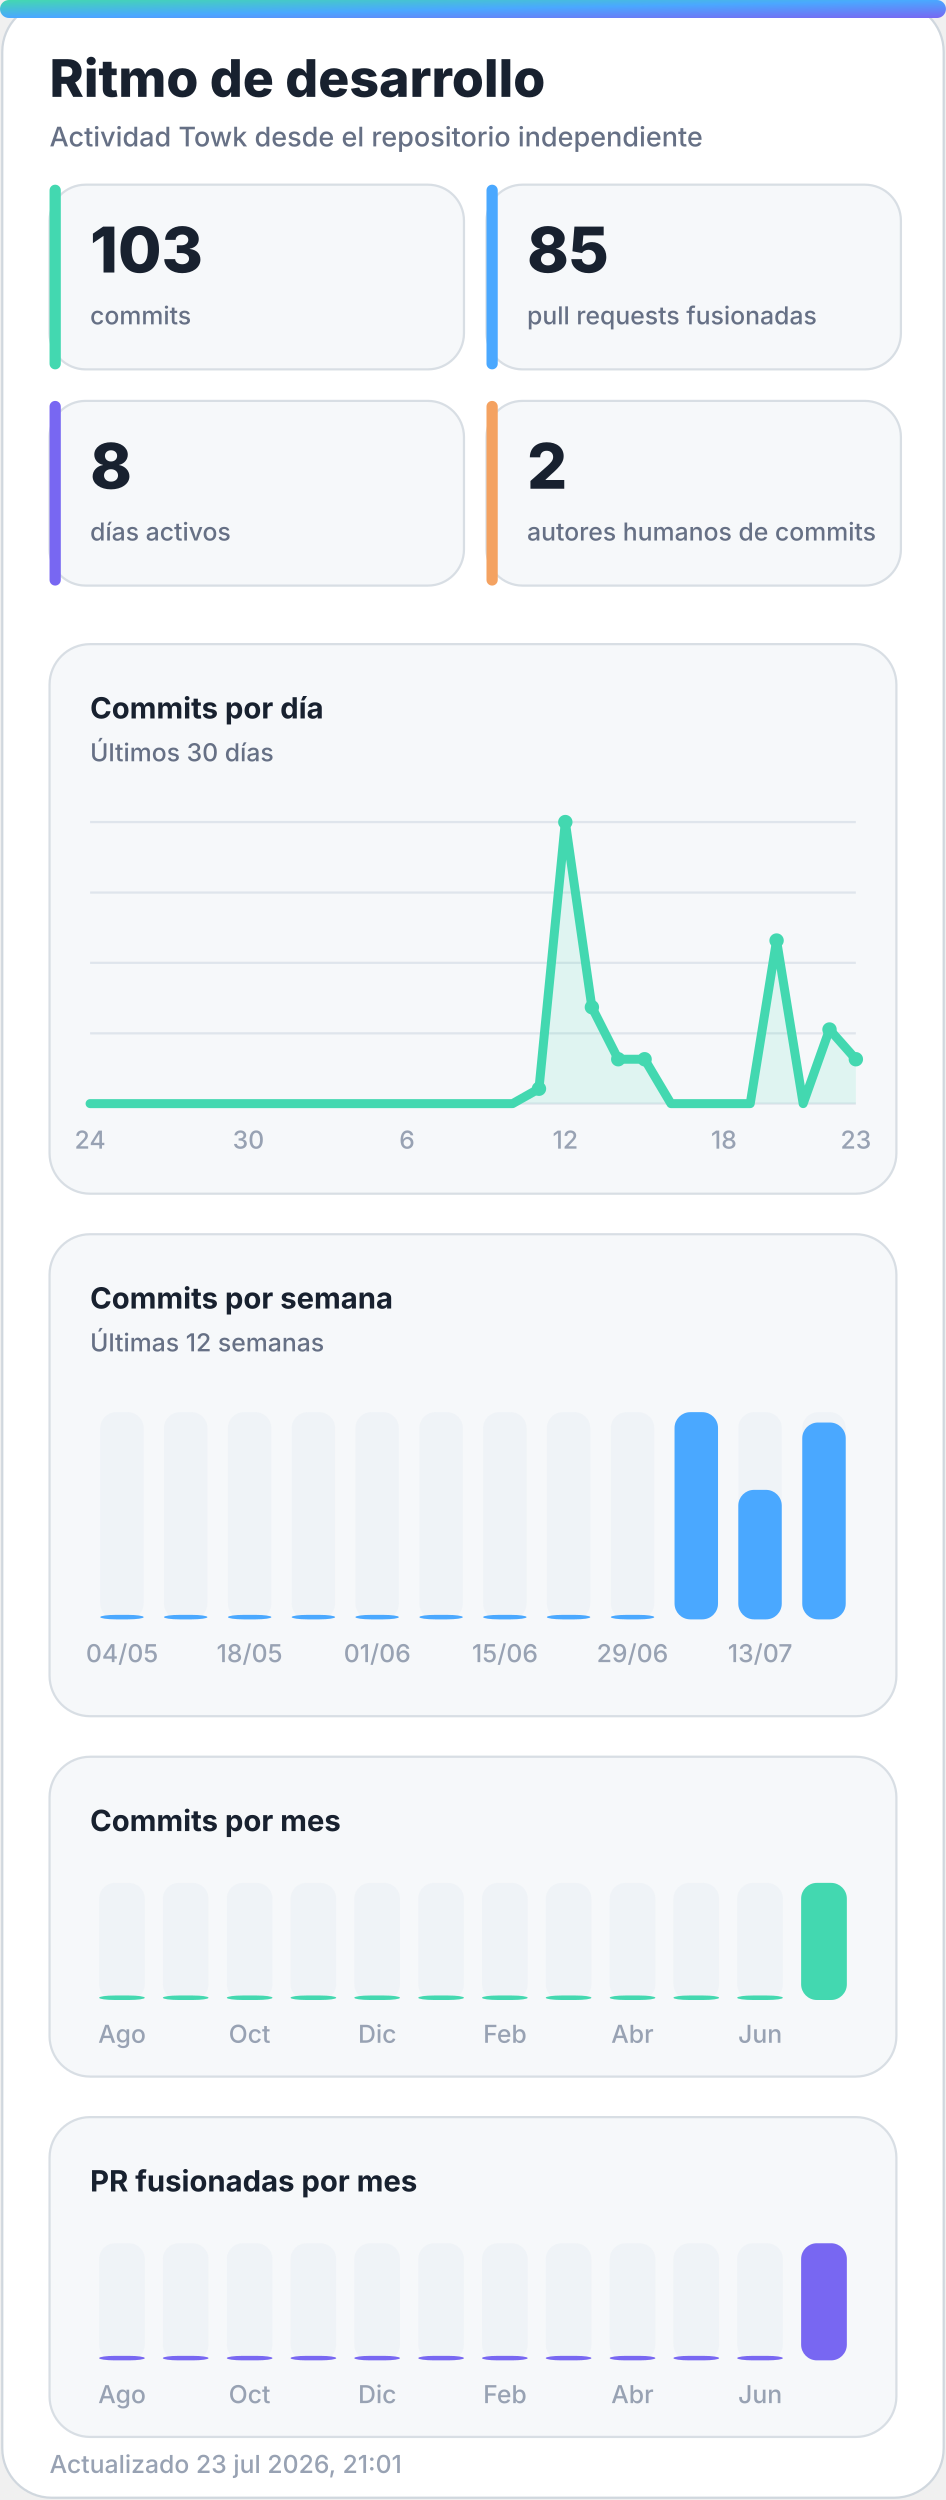
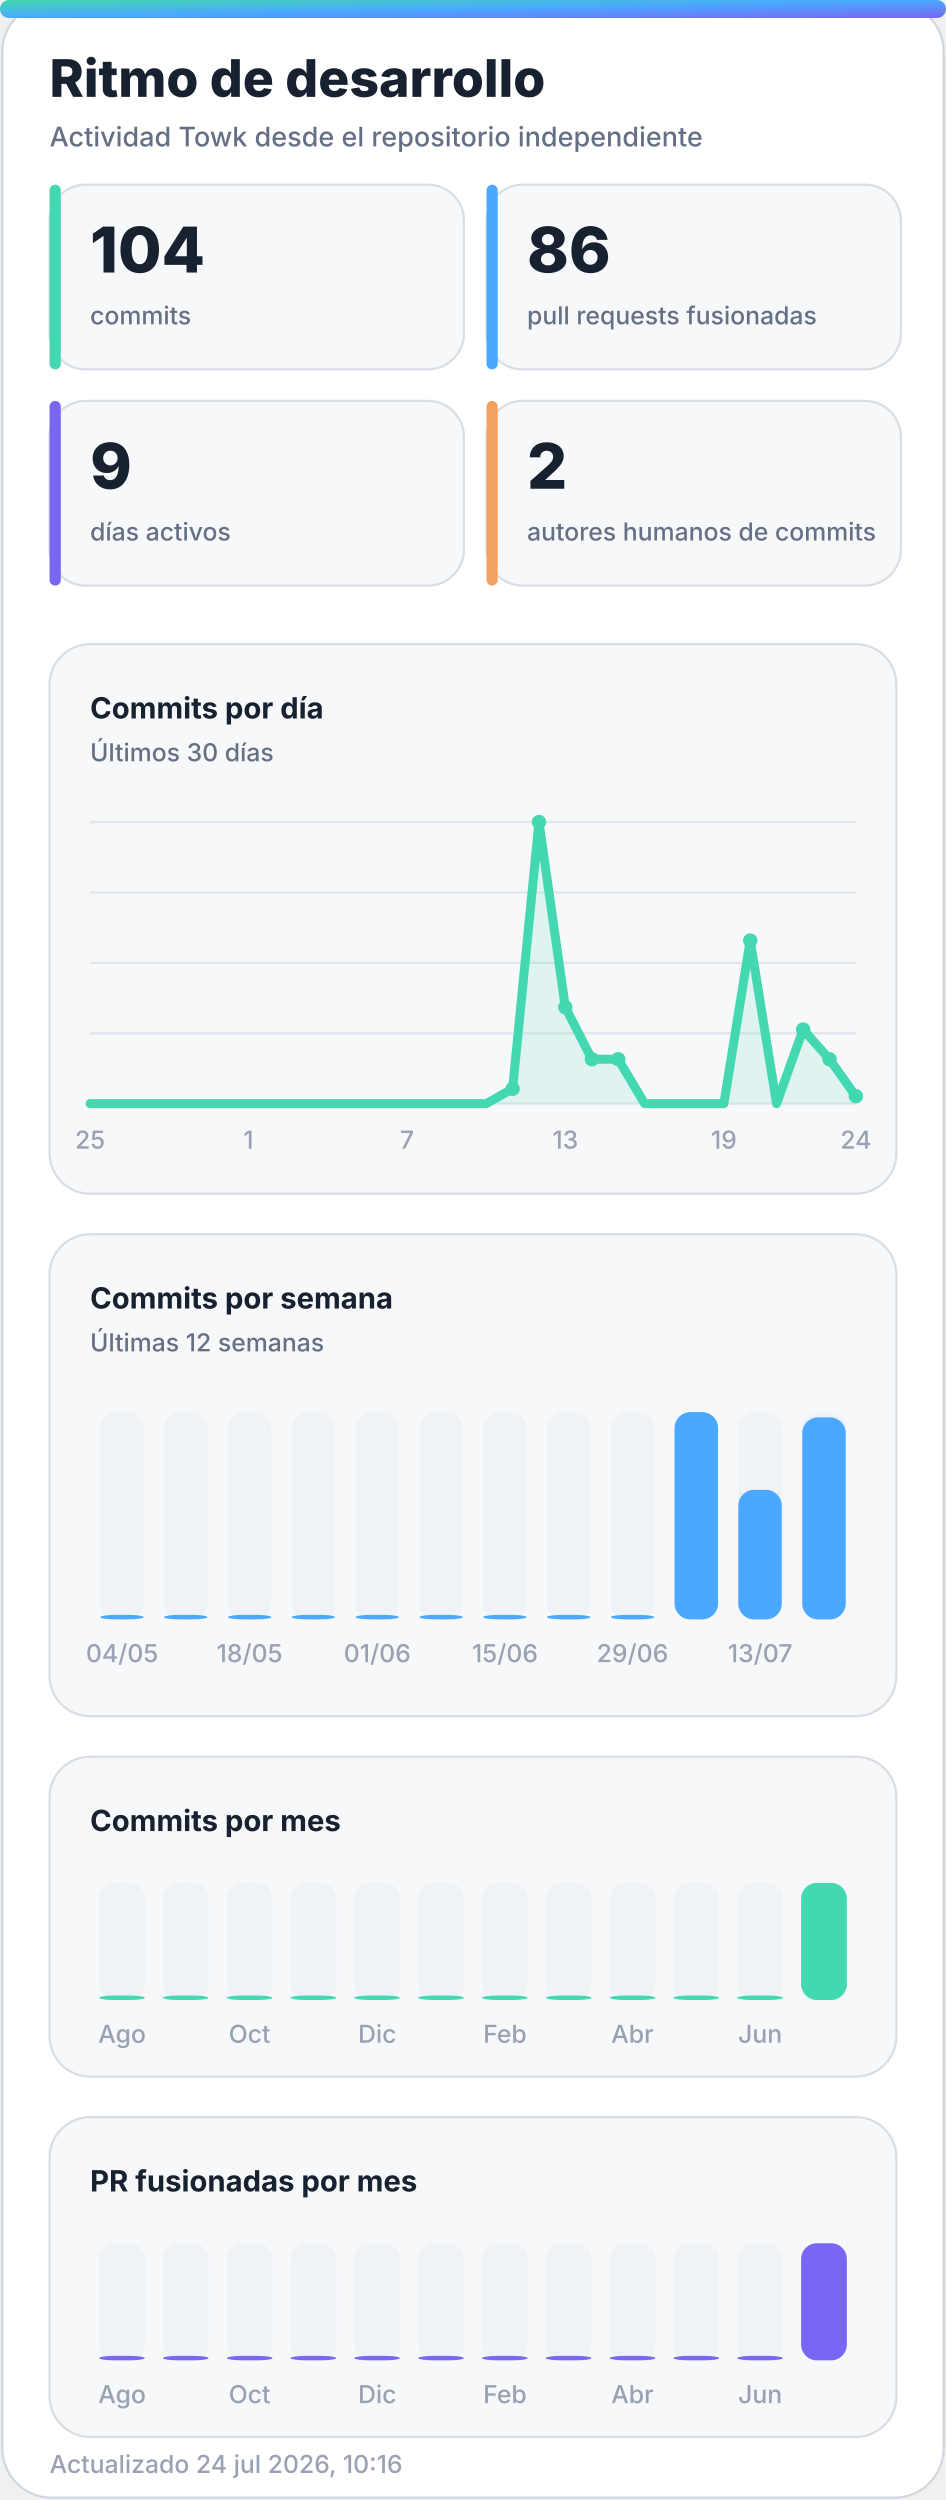
<svg xmlns="http://www.w3.org/2000/svg" width="420" height="1110" viewBox="0 0 420 1110" role="img" aria-labelledby="title desc">
  <defs>
    <linearGradient id="accent" x1="0" y1="0" x2="1" y2="1">
      <stop offset="0%" stop-color="#43d8b0" />
      <stop offset="50%" stop-color="#4aa8ff" />
      <stop offset="100%" stop-color="#7867f2" />
    </linearGradient>
    <linearGradient id="accent-soft" x1="0" y1="0" x2="1" y2="1">
      <stop offset="0%" stop-color="#43d8b0" stop-opacity="0.24" />
      <stop offset="100%" stop-color="#7867f2" stop-opacity="0.18" />
    </linearGradient>
    <filter id="glow" x="-30%" y="-30%" width="160%" height="160%">
      <feGaussianBlur stdDeviation="18" />
    </filter>
  </defs>
  <style>
    .bg { fill: #ffffff; stroke: #d0d7de; }
    .panel { fill: #f6f8fa; stroke: #d8dee4; }
    .panel-strong { fill: #eef7ff; stroke: #b6d8ff; }
    .ink { fill: #18212f; }
    .muted { fill: #667085; }
    .faint { fill: #98a2b3; }
    .grid { stroke: #dfe5ec; }
    .track { fill: #e7edf3; }
    .title { font: 800 28px -apple-system, BlinkMacSystemFont, "Segoe UI", sans-serif; }
    .subtitle { font: 500 14px -apple-system, BlinkMacSystemFont, "Segoe UI", sans-serif; }
    .kpi { font: 800 32px -apple-system, BlinkMacSystemFont, "Segoe UI", sans-serif; }
    .label { font: 650 13px -apple-system, BlinkMacSystemFont, "Segoe UI", sans-serif; }
    .small { font: 500 11px -apple-system, BlinkMacSystemFont, "Segoe UI", sans-serif; }
    .body { font: 600 13px -apple-system, BlinkMacSystemFont, "Segoe UI", sans-serif; }
    .hero-eyebrow { font: 800 14px -apple-system, BlinkMacSystemFont, "Segoe UI", sans-serif; letter-spacing: 2px; }
    .hero-title { font: 850 48px -apple-system, BlinkMacSystemFont, "Segoe UI", sans-serif; }
    .hero-subtitle { font: 550 19px -apple-system, BlinkMacSystemFont, "Segoe UI", sans-serif; }
    .chip { font: 700 12px -apple-system, BlinkMacSystemFont, "Segoe UI", sans-serif; }
    @media (prefers-color-scheme: dark) {
      .bg { fill: #0d1117; stroke: #30363d; }
      .panel { fill: #161b22; stroke: #30363d; }
      .panel-strong { fill: #10263a; stroke: #244d70; }
      .ink { fill: #f0f6fc; }
      .muted { fill: #a7b0bc; }
      .faint { fill: #7d8590; }
      .grid { stroke: #30363d; }
      .track { fill: #27313d; }
    }
  </style>
  <rect class="bg" x="1" y="1" width="418" height="1108" rx="22" />
  <rect x="0" y="0" width="420" height="8" rx="4" fill="url(#accent)" />
  <text class="title ink" x="22" y="43" style="font-size:23px">Ritmo de desarrollo</text>
  <text class="subtitle muted" x="22" y="65" style="font-size:12px">Actividad Towk desde el repositorio independiente</text>
  <g>
    <rect class="panel" x="22" y="82" width="184" height="82" rx="16" />
    <rect x="22" y="82" width="5" height="82" rx="2.5" fill="#43d8b0" />
-     <text class="kpi ink" x="40" y="121" style="font-size:28px">103</text>
+     <text class="kpi ink" x="40" y="121" style="font-size:28px">104</text>
    <text class="small muted" x="40" y="144">commits</text>
  </g>
  <g>
    <rect class="panel" x="216" y="82" width="184" height="82" rx="16" />
    <rect x="216" y="82" width="5" height="82" rx="2.5" fill="#4aa8ff" />
-     <text class="kpi ink" x="234" y="121" style="font-size:28px">85</text>
+     <text class="kpi ink" x="234" y="121" style="font-size:28px">86</text>
    <text class="small muted" x="234" y="144">pull requests fusionadas</text>
  </g>
  <g>
    <rect class="panel" x="22" y="178" width="184" height="82" rx="16" />
    <rect x="22" y="178" width="5" height="82" rx="2.5" fill="#7867f2" />
-     <text class="kpi ink" x="40" y="217" style="font-size:28px">8</text>
+     <text class="kpi ink" x="40" y="217" style="font-size:28px">9</text>
    <text class="small muted" x="40" y="240">días activos</text>
  </g>
  <g>
    <rect class="panel" x="216" y="178" width="184" height="82" rx="16" />
    <rect x="216" y="178" width="5" height="82" rx="2.5" fill="#f4a261" />
    <text class="kpi ink" x="234" y="217" style="font-size:28px">2</text>
    <text class="small muted" x="234" y="240">autores humanos de commits</text>
  </g>
  <g>
    <rect class="panel" x="22" y="286" width="376" height="244" rx="18" />
    <text class="label ink" x="40" y="319">Commits por día</text>
    <text class="small muted" x="40" y="338">Últimos 30 días</text>
    <line class="grid" x1="40" y1="365.0" x2="380" y2="365.0" stroke-width="1" />
    <line class="grid" x1="40" y1="396.3" x2="380" y2="396.3" stroke-width="1" />
    <line class="grid" x1="40" y1="427.5" x2="380" y2="427.5" stroke-width="1" />
    <line class="grid" x1="40" y1="458.8" x2="380" y2="458.8" stroke-width="1" />
    <line class="grid" x1="40" y1="490.0" x2="380" y2="490.0" stroke-width="1" />
-     <polygon points="40,490 40.0,490.0 51.7,490.0 63.4,490.0 75.2,490.0 86.9,490.0 98.6,490.0 110.3,490.0 122.1,490.0 133.8,490.0 145.5,490.0 157.2,490.0 169.0,490.0 180.7,490.0 192.4,490.0 204.1,490.0 215.9,490.0 227.6,490.0 239.3,483.4 251.0,365.0 262.8,447.2 274.5,470.3 286.2,470.3 297.9,490.0 309.7,490.0 321.4,490.0 333.1,490.0 344.8,417.6 356.6,490.0 368.3,457.1 380.0,470.3 380,490" fill="#43d8b0" opacity="0.13" />
-     <polyline points="40.0,490.0 51.7,490.0 63.4,490.0 75.2,490.0 86.9,490.0 98.6,490.0 110.3,490.0 122.1,490.0 133.8,490.0 145.5,490.0 157.2,490.0 169.0,490.0 180.7,490.0 192.4,490.0 204.1,490.0 215.9,490.0 227.6,490.0 239.3,483.4 251.0,365.0 262.8,447.2 274.5,470.3 286.2,470.3 297.9,490.0 309.7,490.0 321.4,490.0 333.1,490.0 344.8,417.6 356.6,490.0 368.3,457.1 380.0,470.3" fill="none" stroke="#43d8b0" stroke-width="4" stroke-linecap="round" stroke-linejoin="round" />
-     <circle cx="239.3" cy="483.4" r="3.2" fill="#43d8b0" />
-     <circle cx="251.0" cy="365.0" r="3.2" fill="#43d8b0" />
-     <circle cx="262.8" cy="447.2" r="3.2" fill="#43d8b0" />
+     <polygon points="40,490 40.0,490.0 51.7,490.0 63.4,490.0 75.2,490.0 86.9,490.0 98.6,490.0 110.3,490.0 122.1,490.0 133.8,490.0 145.5,490.0 157.2,490.0 169.0,490.0 180.7,490.0 192.4,490.0 204.1,490.0 215.9,490.0 227.6,483.4 239.3,365.0 251.0,447.2 262.8,470.3 274.5,470.3 286.2,490.0 297.9,490.0 309.7,490.0 321.4,490.0 333.1,417.6 344.8,490.0 356.6,457.1 368.3,470.3 380.0,486.7 380,490" fill="#43d8b0" opacity="0.13" />
+     <polyline points="40.0,490.0 51.7,490.0 63.4,490.0 75.2,490.0 86.9,490.0 98.6,490.0 110.3,490.0 122.1,490.0 133.8,490.0 145.5,490.0 157.2,490.0 169.0,490.0 180.7,490.0 192.4,490.0 204.1,490.0 215.9,490.0 227.6,483.4 239.3,365.0 251.0,447.2 262.8,470.3 274.5,470.3 286.2,490.0 297.9,490.0 309.7,490.0 321.4,490.0 333.1,417.6 344.8,490.0 356.6,457.1 368.3,470.3 380.0,486.7" fill="none" stroke="#43d8b0" stroke-width="4" stroke-linecap="round" stroke-linejoin="round" />
+     <circle cx="227.6" cy="483.4" r="3.2" fill="#43d8b0" />
+     <circle cx="239.3" cy="365.0" r="3.2" fill="#43d8b0" />
+     <circle cx="251.0" cy="447.2" r="3.2" fill="#43d8b0" />
+     <circle cx="262.8" cy="470.3" r="3.2" fill="#43d8b0" />
    <circle cx="274.5" cy="470.3" r="3.2" fill="#43d8b0" />
-     <circle cx="286.2" cy="470.3" r="3.2" fill="#43d8b0" />
-     <circle cx="344.8" cy="417.6" r="3.2" fill="#43d8b0" />
-     <circle cx="368.3" cy="457.1" r="3.2" fill="#43d8b0" />
-     <circle cx="380.0" cy="470.3" r="3.2" fill="#43d8b0" />
-     <text class="small faint" x="40.0" y="510" text-anchor="middle">24</text>
-     <text class="small faint" x="110.3" y="510" text-anchor="middle">30</text>
-     <text class="small faint" x="180.7" y="510" text-anchor="middle">6</text>
-     <text class="small faint" x="251.0" y="510" text-anchor="middle">12</text>
-     <text class="small faint" x="321.4" y="510" text-anchor="middle">18</text>
-     <text class="small faint" x="380.0" y="510" text-anchor="middle">23</text>
+     <circle cx="333.1" cy="417.6" r="3.2" fill="#43d8b0" />
+     <circle cx="356.6" cy="457.1" r="3.2" fill="#43d8b0" />
+     <circle cx="368.3" cy="470.3" r="3.2" fill="#43d8b0" />
+     <circle cx="380.0" cy="486.7" r="3.2" fill="#43d8b0" />
+     <text class="small faint" x="40.0" y="510" text-anchor="middle">25</text>
+     <text class="small faint" x="110.3" y="510" text-anchor="middle">1</text>
+     <text class="small faint" x="180.7" y="510" text-anchor="middle">7</text>
+     <text class="small faint" x="251.0" y="510" text-anchor="middle">13</text>
+     <text class="small faint" x="321.4" y="510" text-anchor="middle">19</text>
+     <text class="small faint" x="380.0" y="510" text-anchor="middle">24</text>
  </g>
  <g>
    <rect class="panel" x="22" y="548" width="376" height="214" rx="18" />
    <text class="label ink" x="40" y="581">Commits por semana</text>
    <text class="small muted" x="40" y="600">Últimas 12 semanas</text>
    <g>
      <rect class="track" x="44.5" y="627" width="19.3" height="92" rx="7.0" opacity="0.44" />
      <rect x="44.5" y="717.0" width="19.3" height="2.0" rx="7.0" fill="#4aa8ff" />
      <text class="small faint" x="54.2" y="738" text-anchor="middle">04/05</text>
    </g>
    <g>
      <rect class="track" x="72.8" y="627" width="19.3" height="92" rx="7.0" opacity="0.44" />
      <rect x="72.8" y="717.0" width="19.3" height="2.0" rx="7.0" fill="#4aa8ff" />
    </g>
    <g>
      <rect class="track" x="101.2" y="627" width="19.3" height="92" rx="7.0" opacity="0.44" />
      <rect x="101.2" y="717.0" width="19.3" height="2.0" rx="7.0" fill="#4aa8ff" />
      <text class="small faint" x="110.8" y="738" text-anchor="middle">18/05</text>
    </g>
    <g>
      <rect class="track" x="129.5" y="627" width="19.3" height="92" rx="7.0" opacity="0.44" />
      <rect x="129.5" y="717.0" width="19.3" height="2.0" rx="7.0" fill="#4aa8ff" />
    </g>
    <g>
      <rect class="track" x="157.8" y="627" width="19.3" height="92" rx="7.0" opacity="0.44" />
      <rect x="157.8" y="717.0" width="19.3" height="2.0" rx="7.0" fill="#4aa8ff" />
      <text class="small faint" x="167.5" y="738" text-anchor="middle">01/06</text>
    </g>
    <g>
      <rect class="track" x="186.2" y="627" width="19.3" height="92" rx="7.0" opacity="0.44" />
      <rect x="186.2" y="717.0" width="19.3" height="2.0" rx="7.0" fill="#4aa8ff" />
    </g>
    <g>
      <rect class="track" x="214.5" y="627" width="19.3" height="92" rx="7.0" opacity="0.44" />
      <rect x="214.5" y="717.0" width="19.3" height="2.0" rx="7.0" fill="#4aa8ff" />
      <text class="small faint" x="224.2" y="738" text-anchor="middle">15/06</text>
    </g>
    <g>
      <rect class="track" x="242.8" y="627" width="19.3" height="92" rx="7.0" opacity="0.44" />
      <rect x="242.8" y="717.0" width="19.3" height="2.0" rx="7.0" fill="#4aa8ff" />
    </g>
    <g>
      <rect class="track" x="271.2" y="627" width="19.3" height="92" rx="7.0" opacity="0.44" />
      <rect x="271.2" y="717.0" width="19.3" height="2.0" rx="7.0" fill="#4aa8ff" />
      <text class="small faint" x="280.8" y="738" text-anchor="middle">29/06</text>
    </g>
    <g>
      <rect class="track" x="299.5" y="627" width="19.3" height="92" rx="7.0" opacity="0.44" />
      <rect x="299.5" y="627.0" width="19.3" height="92.0" rx="7.0" fill="#4aa8ff" />
    </g>
    <g>
      <rect class="track" x="327.8" y="627" width="19.3" height="92" rx="7.0" opacity="0.44" />
      <rect x="327.8" y="661.5" width="19.3" height="57.5" rx="7.0" fill="#4aa8ff" />
      <text class="small faint" x="337.5" y="738" text-anchor="middle">13/07</text>
    </g>
    <g>
      <rect class="track" x="356.2" y="627" width="19.3" height="92" rx="7.0" opacity="0.44" />
-       <rect x="356.2" y="631.6" width="19.3" height="87.4" rx="7.0" fill="#4aa8ff" />
+       <rect x="356.2" y="629.3" width="19.3" height="89.7" rx="7.0" fill="#4aa8ff" />
    </g>
  </g>
  <g>
    <rect class="panel" x="22" y="780" width="376" height="142" rx="18" />
    <text class="label ink" x="40" y="813">Commits por mes</text>
    <g>
      <rect class="track" x="44.0" y="836" width="20.3" height="52" rx="7.0" opacity="0.44" />
      <rect x="44.0" y="886.0" width="20.3" height="2.0" rx="7.0" fill="#43d8b0" />
      <text class="small faint" x="54.2" y="907" text-anchor="middle">Ago</text>
    </g>
    <g>
      <rect class="track" x="72.3" y="836" width="20.3" height="52" rx="7.0" opacity="0.44" />
      <rect x="72.3" y="886.0" width="20.3" height="2.0" rx="7.0" fill="#43d8b0" />
    </g>
    <g>
      <rect class="track" x="100.7" y="836" width="20.3" height="52" rx="7.0" opacity="0.44" />
      <rect x="100.7" y="886.0" width="20.3" height="2.0" rx="7.0" fill="#43d8b0" />
      <text class="small faint" x="110.8" y="907" text-anchor="middle">Oct</text>
    </g>
    <g>
      <rect class="track" x="129.0" y="836" width="20.3" height="52" rx="7.0" opacity="0.44" />
      <rect x="129.0" y="886.0" width="20.3" height="2.0" rx="7.0" fill="#43d8b0" />
    </g>
    <g>
      <rect class="track" x="157.3" y="836" width="20.3" height="52" rx="7.0" opacity="0.44" />
      <rect x="157.3" y="886.0" width="20.3" height="2.0" rx="7.0" fill="#43d8b0" />
      <text class="small faint" x="167.5" y="907" text-anchor="middle">Dic</text>
    </g>
    <g>
      <rect class="track" x="185.7" y="836" width="20.3" height="52" rx="7.0" opacity="0.44" />
      <rect x="185.7" y="886.0" width="20.3" height="2.0" rx="7.0" fill="#43d8b0" />
    </g>
    <g>
      <rect class="track" x="214.0" y="836" width="20.3" height="52" rx="7.0" opacity="0.44" />
      <rect x="214.0" y="886.0" width="20.3" height="2.0" rx="7.0" fill="#43d8b0" />
      <text class="small faint" x="224.2" y="907" text-anchor="middle">Feb</text>
    </g>
    <g>
      <rect class="track" x="242.3" y="836" width="20.3" height="52" rx="7.0" opacity="0.44" />
      <rect x="242.3" y="886.0" width="20.3" height="2.0" rx="7.0" fill="#43d8b0" />
    </g>
    <g>
      <rect class="track" x="270.7" y="836" width="20.3" height="52" rx="7.0" opacity="0.44" />
      <rect x="270.7" y="886.0" width="20.3" height="2.0" rx="7.0" fill="#43d8b0" />
      <text class="small faint" x="280.8" y="907" text-anchor="middle">Abr</text>
    </g>
    <g>
      <rect class="track" x="299.0" y="836" width="20.3" height="52" rx="7.0" opacity="0.44" />
      <rect x="299.0" y="886.0" width="20.3" height="2.0" rx="7.0" fill="#43d8b0" />
    </g>
    <g>
      <rect class="track" x="327.3" y="836" width="20.3" height="52" rx="7.0" opacity="0.44" />
      <rect x="327.3" y="886.0" width="20.3" height="2.0" rx="7.0" fill="#43d8b0" />
      <text class="small faint" x="337.5" y="907" text-anchor="middle">Jun</text>
    </g>
    <g>
      <rect class="track" x="355.7" y="836" width="20.3" height="52" rx="7.0" opacity="0.44" />
      <rect x="355.7" y="836.0" width="20.3" height="52.0" rx="7.0" fill="#43d8b0" />
    </g>
  </g>
  <g>
    <rect class="panel" x="22" y="940" width="376" height="142" rx="18" />
    <text class="label ink" x="40" y="973">PR fusionadas por mes</text>
    <g>
      <rect class="track" x="44.0" y="996" width="20.3" height="52" rx="7.0" opacity="0.44" />
      <rect x="44.0" y="1046.0" width="20.3" height="2.0" rx="7.0" fill="#7867f2" />
      <text class="small faint" x="54.2" y="1067" text-anchor="middle">Ago</text>
    </g>
    <g>
      <rect class="track" x="72.3" y="996" width="20.3" height="52" rx="7.0" opacity="0.44" />
      <rect x="72.3" y="1046.0" width="20.3" height="2.0" rx="7.0" fill="#7867f2" />
    </g>
    <g>
      <rect class="track" x="100.7" y="996" width="20.3" height="52" rx="7.0" opacity="0.44" />
      <rect x="100.7" y="1046.0" width="20.3" height="2.0" rx="7.0" fill="#7867f2" />
      <text class="small faint" x="110.8" y="1067" text-anchor="middle">Oct</text>
    </g>
    <g>
      <rect class="track" x="129.0" y="996" width="20.3" height="52" rx="7.0" opacity="0.44" />
      <rect x="129.0" y="1046.0" width="20.3" height="2.0" rx="7.0" fill="#7867f2" />
    </g>
    <g>
      <rect class="track" x="157.3" y="996" width="20.3" height="52" rx="7.0" opacity="0.44" />
      <rect x="157.3" y="1046.0" width="20.3" height="2.0" rx="7.0" fill="#7867f2" />
      <text class="small faint" x="167.5" y="1067" text-anchor="middle">Dic</text>
    </g>
    <g>
      <rect class="track" x="185.7" y="996" width="20.3" height="52" rx="7.0" opacity="0.44" />
      <rect x="185.7" y="1046.0" width="20.3" height="2.0" rx="7.0" fill="#7867f2" />
    </g>
    <g>
      <rect class="track" x="214.0" y="996" width="20.3" height="52" rx="7.0" opacity="0.44" />
      <rect x="214.0" y="1046.0" width="20.3" height="2.0" rx="7.0" fill="#7867f2" />
      <text class="small faint" x="224.2" y="1067" text-anchor="middle">Feb</text>
    </g>
    <g>
      <rect class="track" x="242.3" y="996" width="20.3" height="52" rx="7.0" opacity="0.44" />
      <rect x="242.3" y="1046.0" width="20.3" height="2.0" rx="7.0" fill="#7867f2" />
    </g>
    <g>
      <rect class="track" x="270.7" y="996" width="20.3" height="52" rx="7.0" opacity="0.44" />
      <rect x="270.7" y="1046.0" width="20.3" height="2.0" rx="7.0" fill="#7867f2" />
      <text class="small faint" x="280.8" y="1067" text-anchor="middle">Abr</text>
    </g>
    <g>
      <rect class="track" x="299.0" y="996" width="20.3" height="52" rx="7.0" opacity="0.44" />
      <rect x="299.0" y="1046.0" width="20.3" height="2.0" rx="7.0" fill="#7867f2" />
    </g>
    <g>
      <rect class="track" x="327.3" y="996" width="20.3" height="52" rx="7.0" opacity="0.44" />
      <rect x="327.3" y="1046.0" width="20.3" height="2.0" rx="7.0" fill="#7867f2" />
      <text class="small faint" x="337.5" y="1067" text-anchor="middle">Jun</text>
    </g>
    <g>
      <rect class="track" x="355.7" y="996" width="20.3" height="52" rx="7.0" opacity="0.44" />
      <rect x="355.7" y="996.0" width="20.3" height="52.0" rx="7.0" fill="#7867f2" />
    </g>
  </g>
-   <text class="small faint" x="22" y="1098">Actualizado 23 jul 2026, 21:01</text>
+   <text class="small faint" x="22" y="1098">Actualizado 24 jul 2026, 10:16</text>
</svg>
